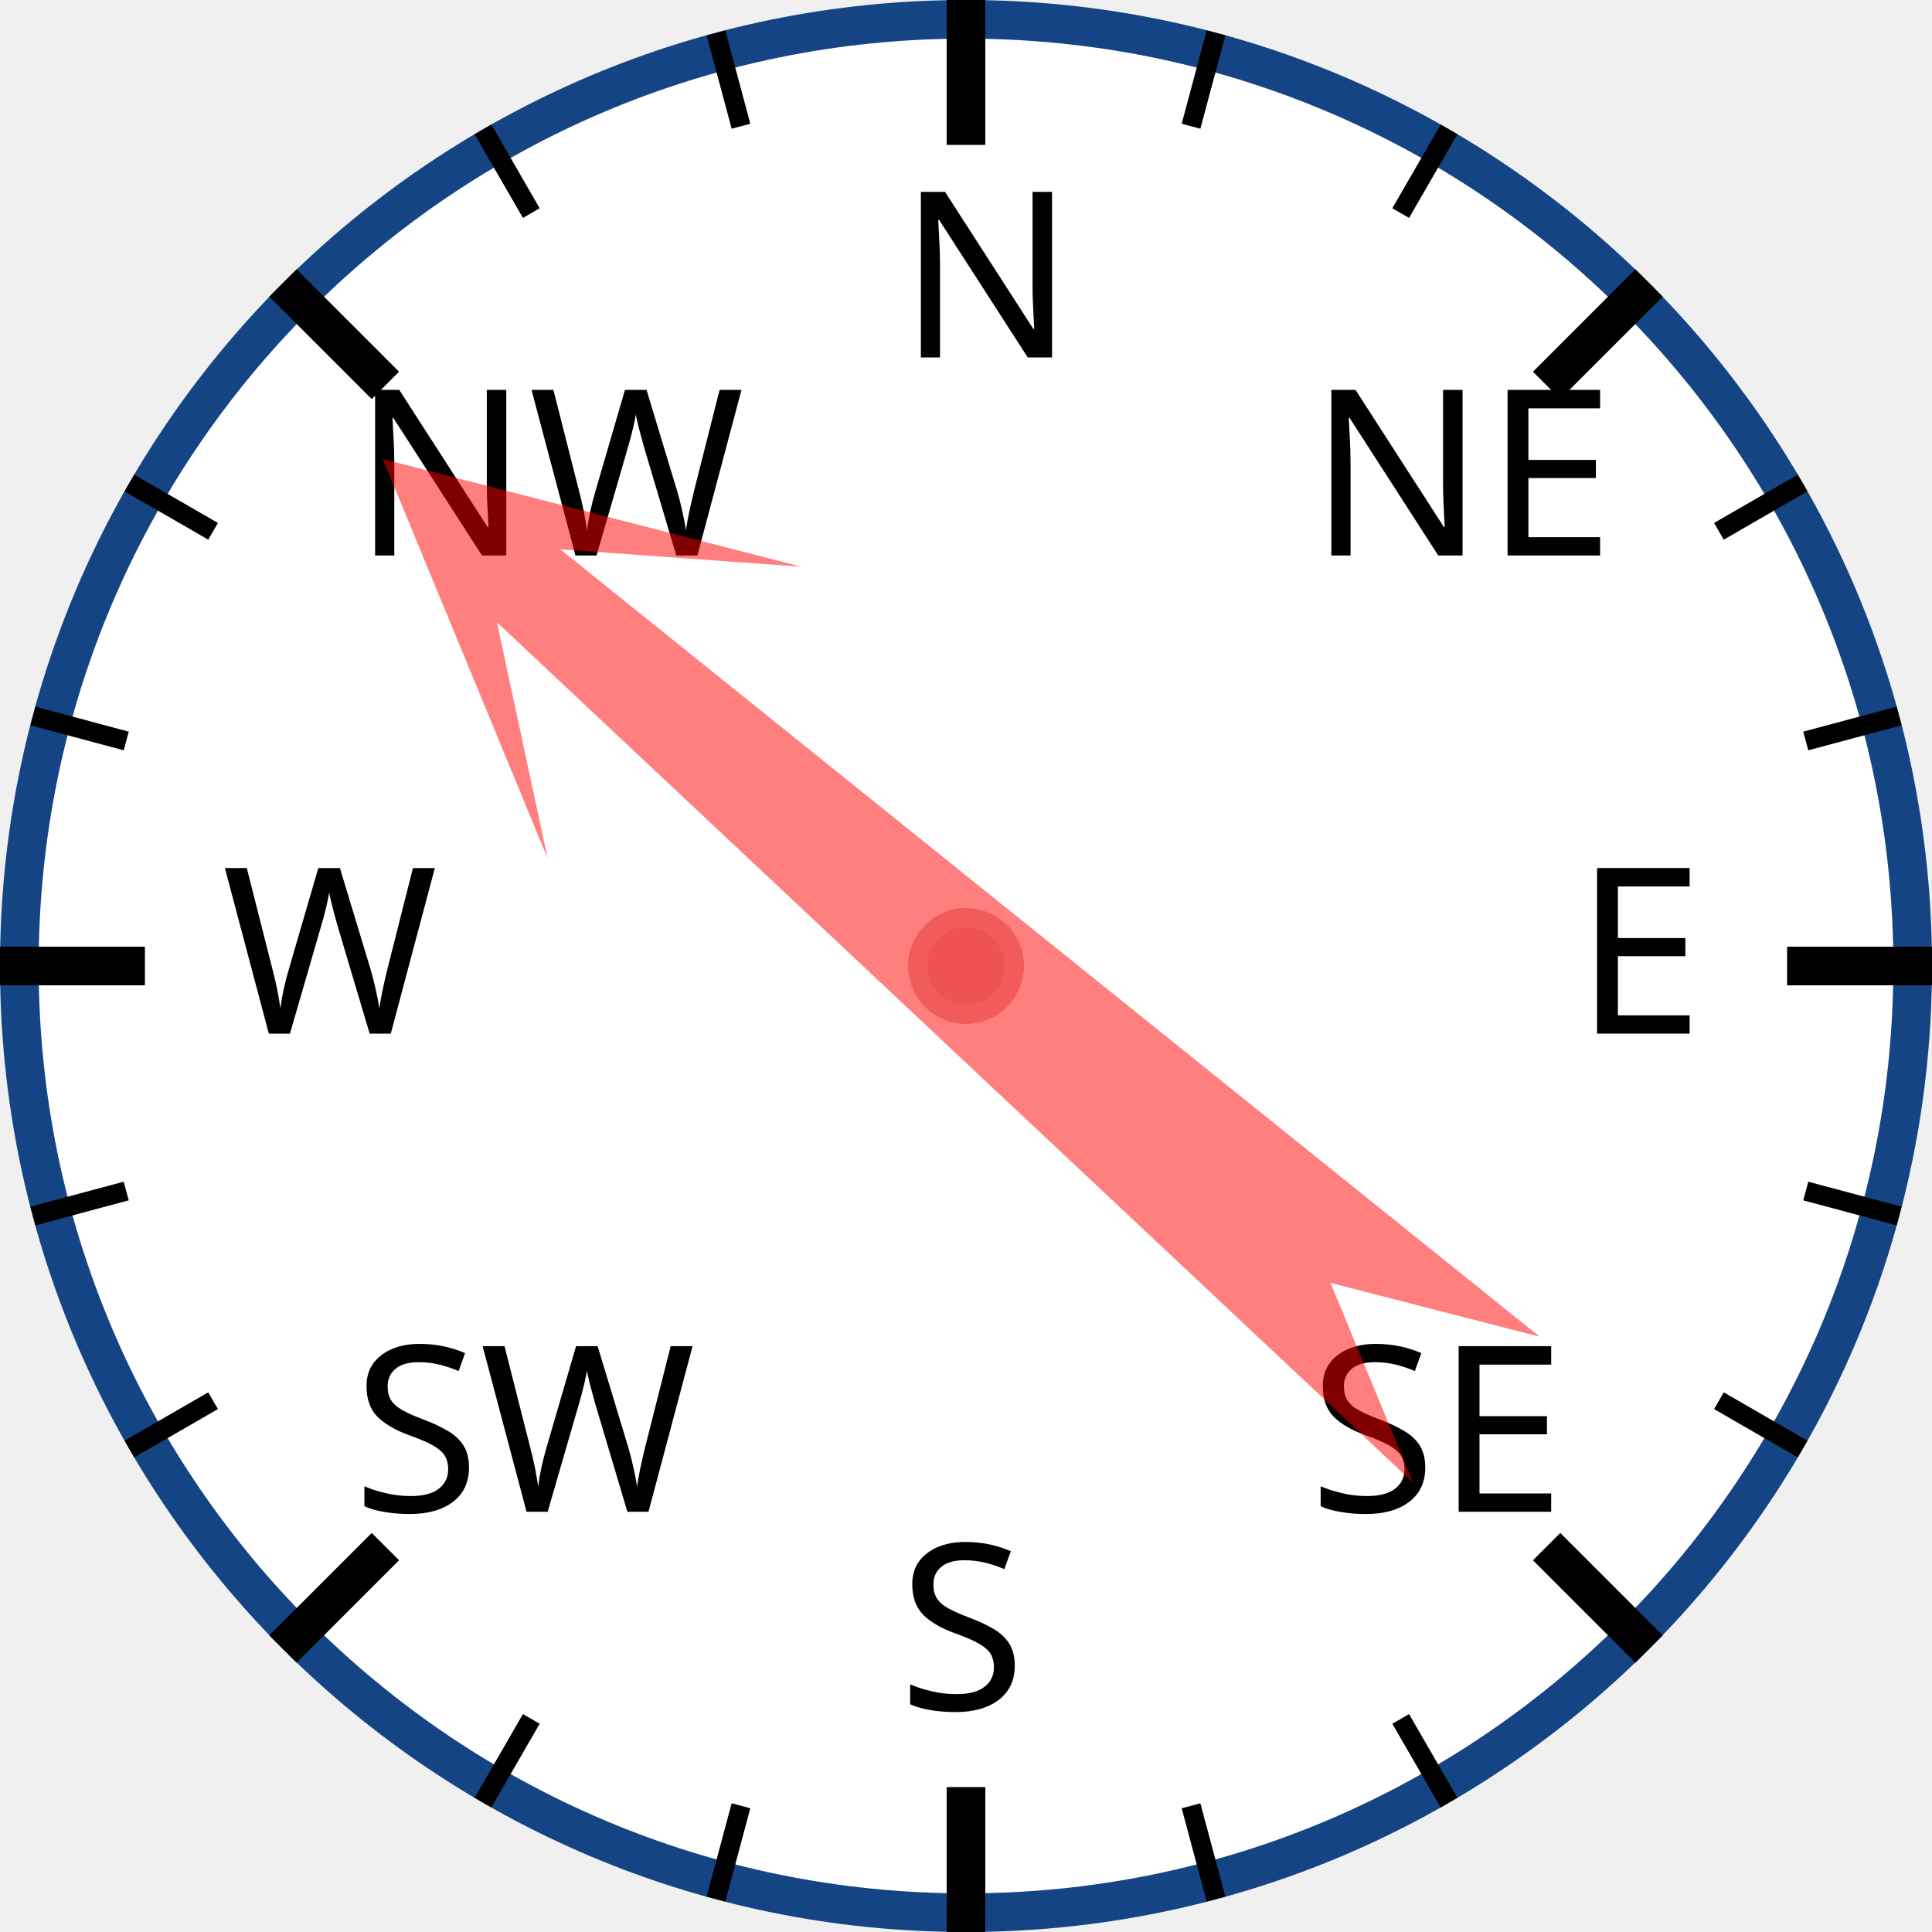
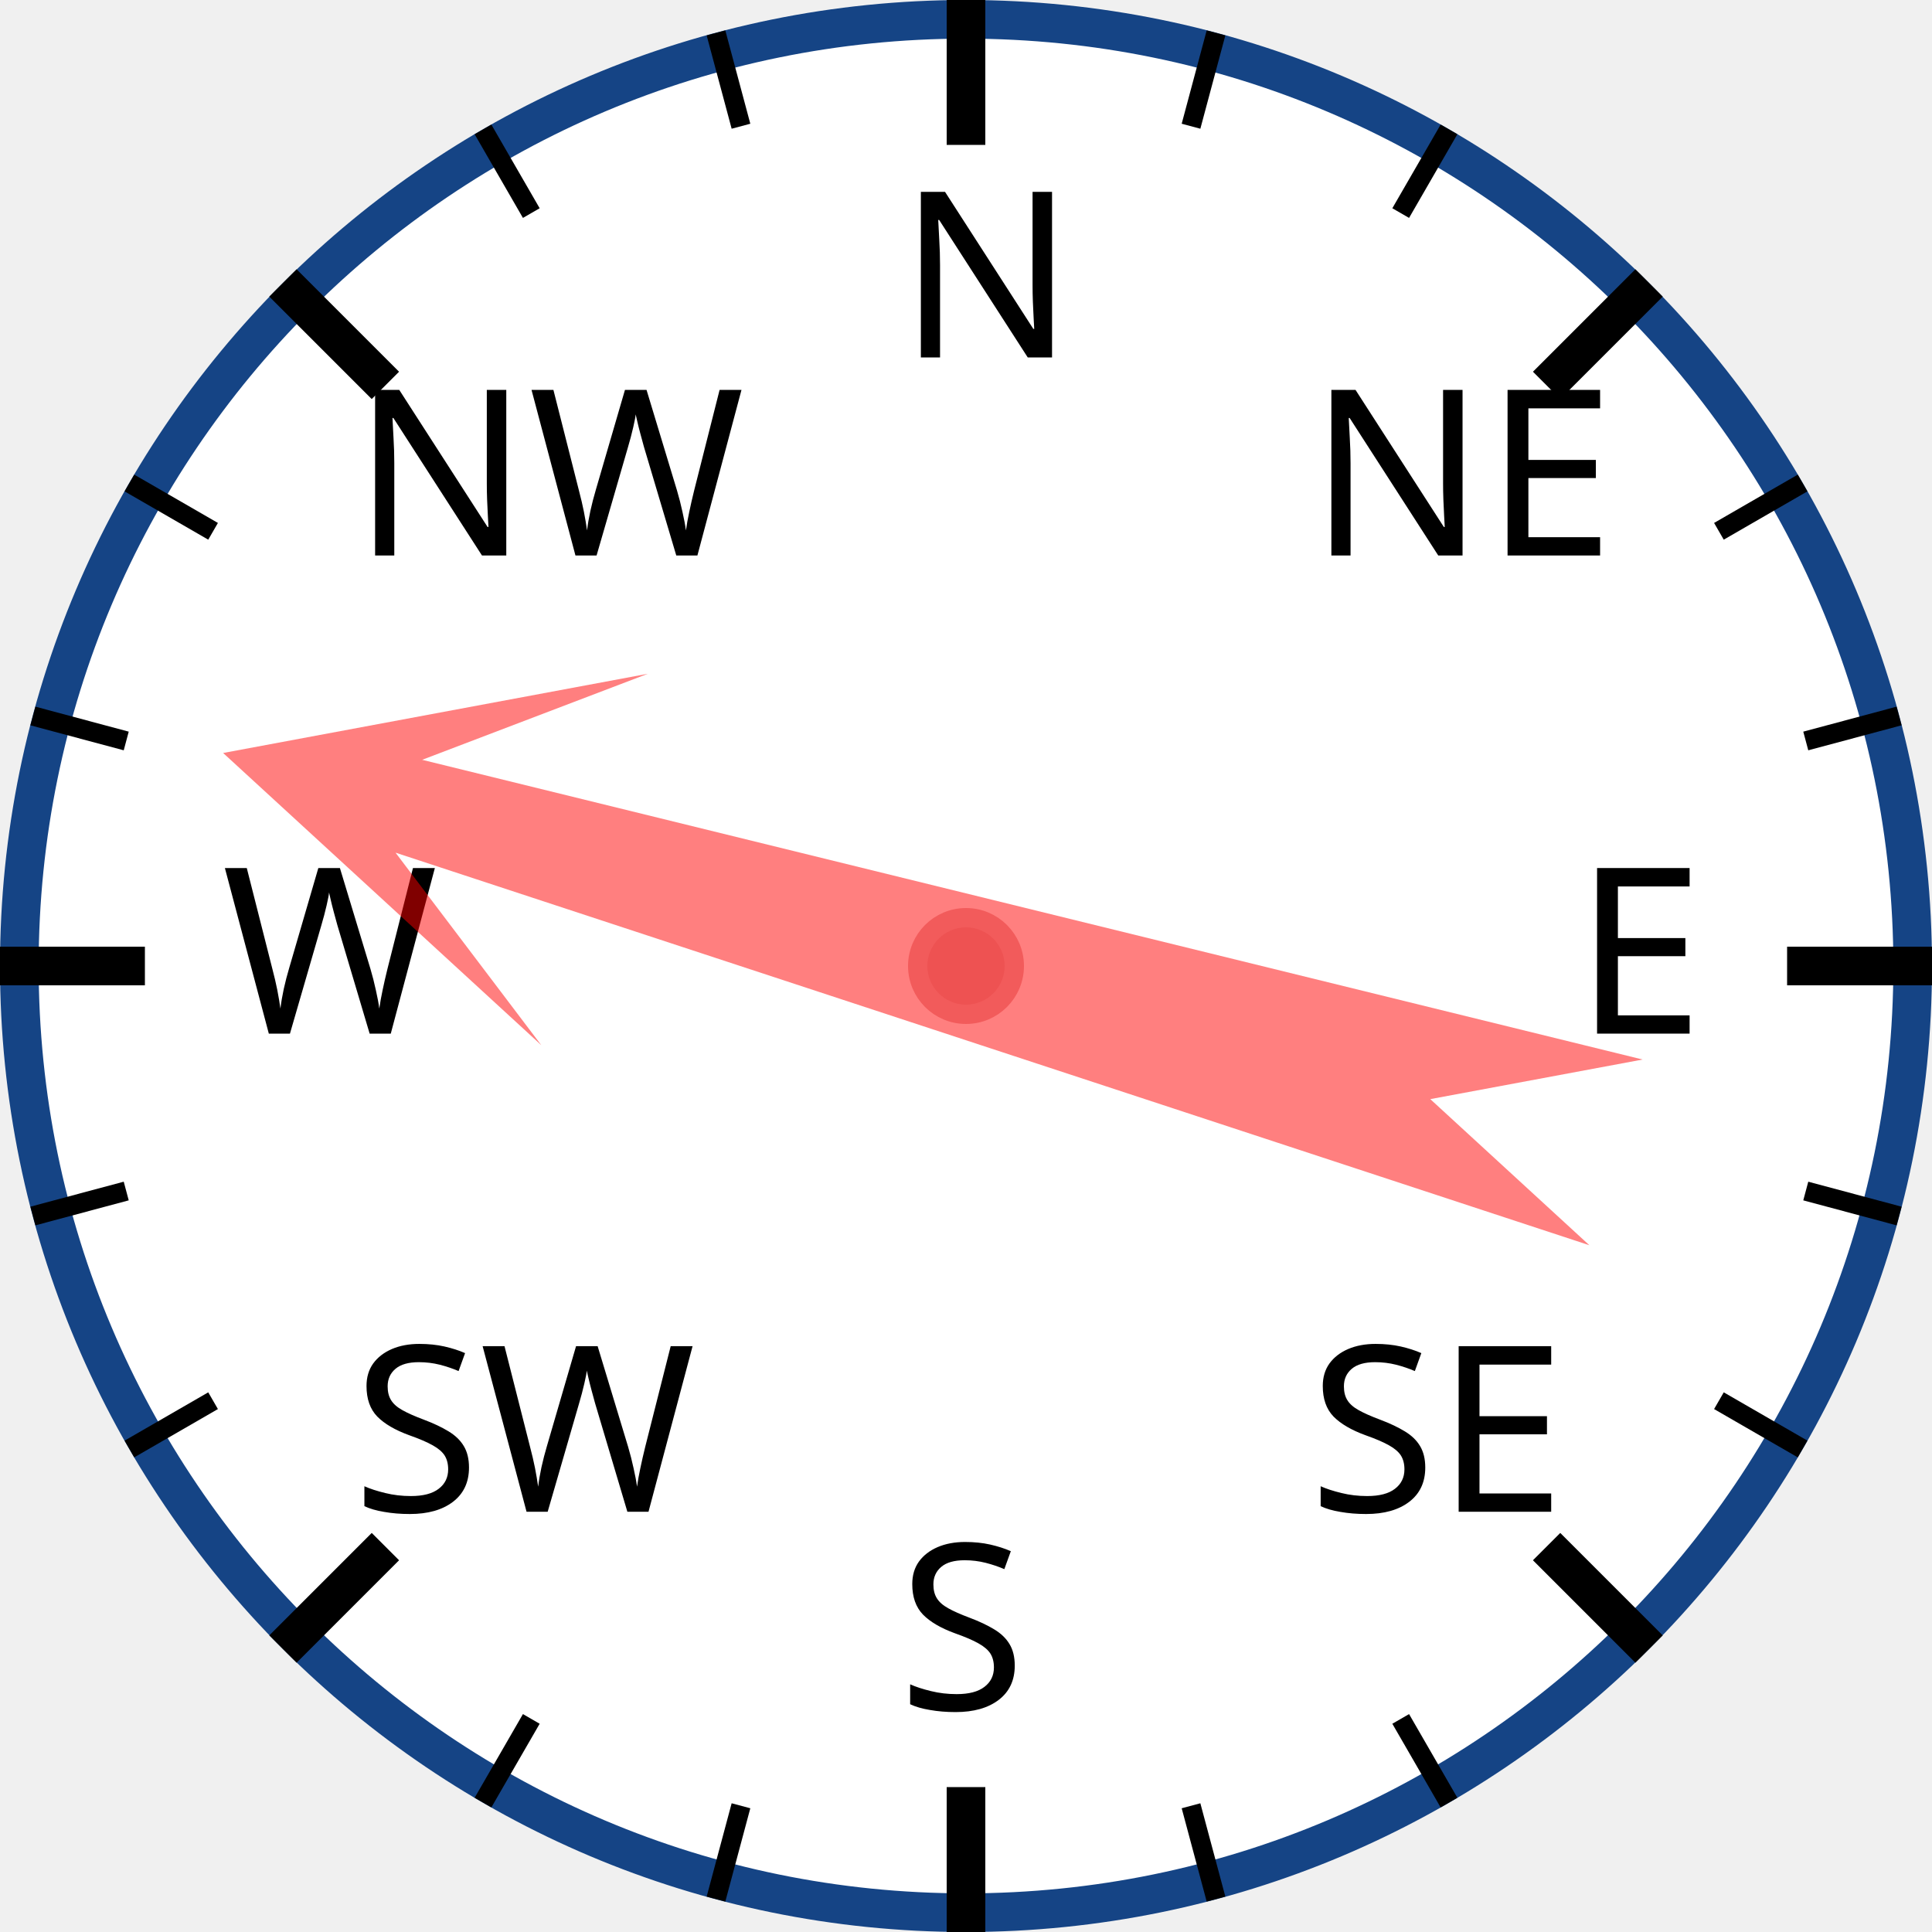
<svg xmlns="http://www.w3.org/2000/svg" width="120px" height="120px" viewBox="0 0 200 200">
  <circle cx="100" cy="100" r="98" style="fill: white; stroke: #154485; stroke-width: 4;" />
  <text x="93.0" y="37.0" style="font-family: sans-serif; font-size: 18pt;">N</text>
  <line x1="100.0" y1="0.0" x2="100.0" y2="15.0" style="stroke: black; stroke-width: 4;" />
  <line x1="74.118" y1="3.407" x2="76.706" y2="13.067" style="stroke: black; stroke-width: 2;" />
  <line x1="50" y1="13.397" x2="55" y2="22.058" style="stroke: black; stroke-width: 2;" />
  <text x="36.503" y="57.503" style="font-family: sans-serif; font-size: 18pt;">NW</text>
  <line x1="29.289" y1="29.289" x2="39.896" y2="39.896" style="stroke: black; stroke-width: 4;" />
  <line x1="13.397" y1="50" x2="22.058" y2="55" style="stroke: black; stroke-width: 2;" />
  <line x1="3.407" y1="74.118" x2="13.067" y2="76.706" style="stroke: black; stroke-width: 2;" />
  <text x="23.0" y="107.0" style="font-family: sans-serif; font-size: 18pt;">W</text>
  <line x1="0.0" y1="100.0" x2="15.0" y2="100.0" style="stroke: black; stroke-width: 4;" />
  <line x1="3.407" y1="125.882" x2="13.067" y2="123.294" style="stroke: black; stroke-width: 2;" />
  <line x1="13.397" y1="150" x2="22.058" y2="145" style="stroke: black; stroke-width: 2;" />
  <text x="36.503" y="156.497" style="font-family: sans-serif; font-size: 18pt;">SW</text>
  <line x1="29.289" y1="170.711" x2="39.896" y2="160.104" style="stroke: black; stroke-width: 4;" />
  <line x1="50" y1="186.603" x2="55" y2="177.942" style="stroke: black; stroke-width: 2;" />
  <line x1="74.118" y1="196.593" x2="76.706" y2="186.933" style="stroke: black; stroke-width: 2;" />
  <text x="93" y="177.0" style="font-family: sans-serif; font-size: 18pt;">S</text>
  <line x1="100" y1="200.0" x2="100" y2="185.0" style="stroke: black; stroke-width: 4;" />
  <line x1="125.882" y1="196.593" x2="123.294" y2="186.933" style="stroke: black; stroke-width: 2;" />
  <line x1="150.0" y1="186.603" x2="145.0" y2="177.942" style="stroke: black; stroke-width: 2;" />
  <text x="135.497" y="156.497" style="font-family: sans-serif; font-size: 18pt;">SE</text>
  <line x1="170.711" y1="170.711" x2="160.104" y2="160.104" style="stroke: black; stroke-width: 4;" />
  <line x1="186.603" y1="150" x2="177.942" y2="145" style="stroke: black; stroke-width: 2;" />
  <line x1="196.593" y1="125.882" x2="186.933" y2="123.294" style="stroke: black; stroke-width: 2;" />
  <text x="163.0" y="107" style="font-family: sans-serif; font-size: 18pt;">E</text>
  <line x1="200.0" y1="100" x2="185.0" y2="100" style="stroke: black; stroke-width: 4;" />
  <line x1="196.593" y1="74.118" x2="186.933" y2="76.706" style="stroke: black; stroke-width: 2;" />
  <line x1="186.603" y1="50" x2="177.942" y2="55" style="stroke: black; stroke-width: 2;" />
  <text x="135.497" y="57.503" style="font-family: sans-serif; font-size: 18pt;">NE</text>
  <line x1="170.711" y1="29.289" x2="160.104" y2="39.896" style="stroke: black; stroke-width: 4;" />
  <line x1="150" y1="13.397" x2="145" y2="22.058" style="stroke: black; stroke-width: 2;" />
  <line x1="125.882" y1="3.407" x2="123.294" y2="13.067" style="stroke: black; stroke-width: 2;" />
-   <polygon points="100 20 120 60 105 40 110 170 100 150 90 170 95 40 80 60" style="fill: red; fill-opacity: 0.5;" transform="rotate(311,100,100)" />
+   <polygon points="100 20 120 60 105 40 110 170 100 150 90 170 95 40 80 60" style="fill: red; fill-opacity: 0.5;" transform="rotate(286,100,100)" />
  <circle cx="100" cy="100" r="5" style="fill: #EE5252; stroke: #F25B5B; stroke-width: 2;" />
</svg>
